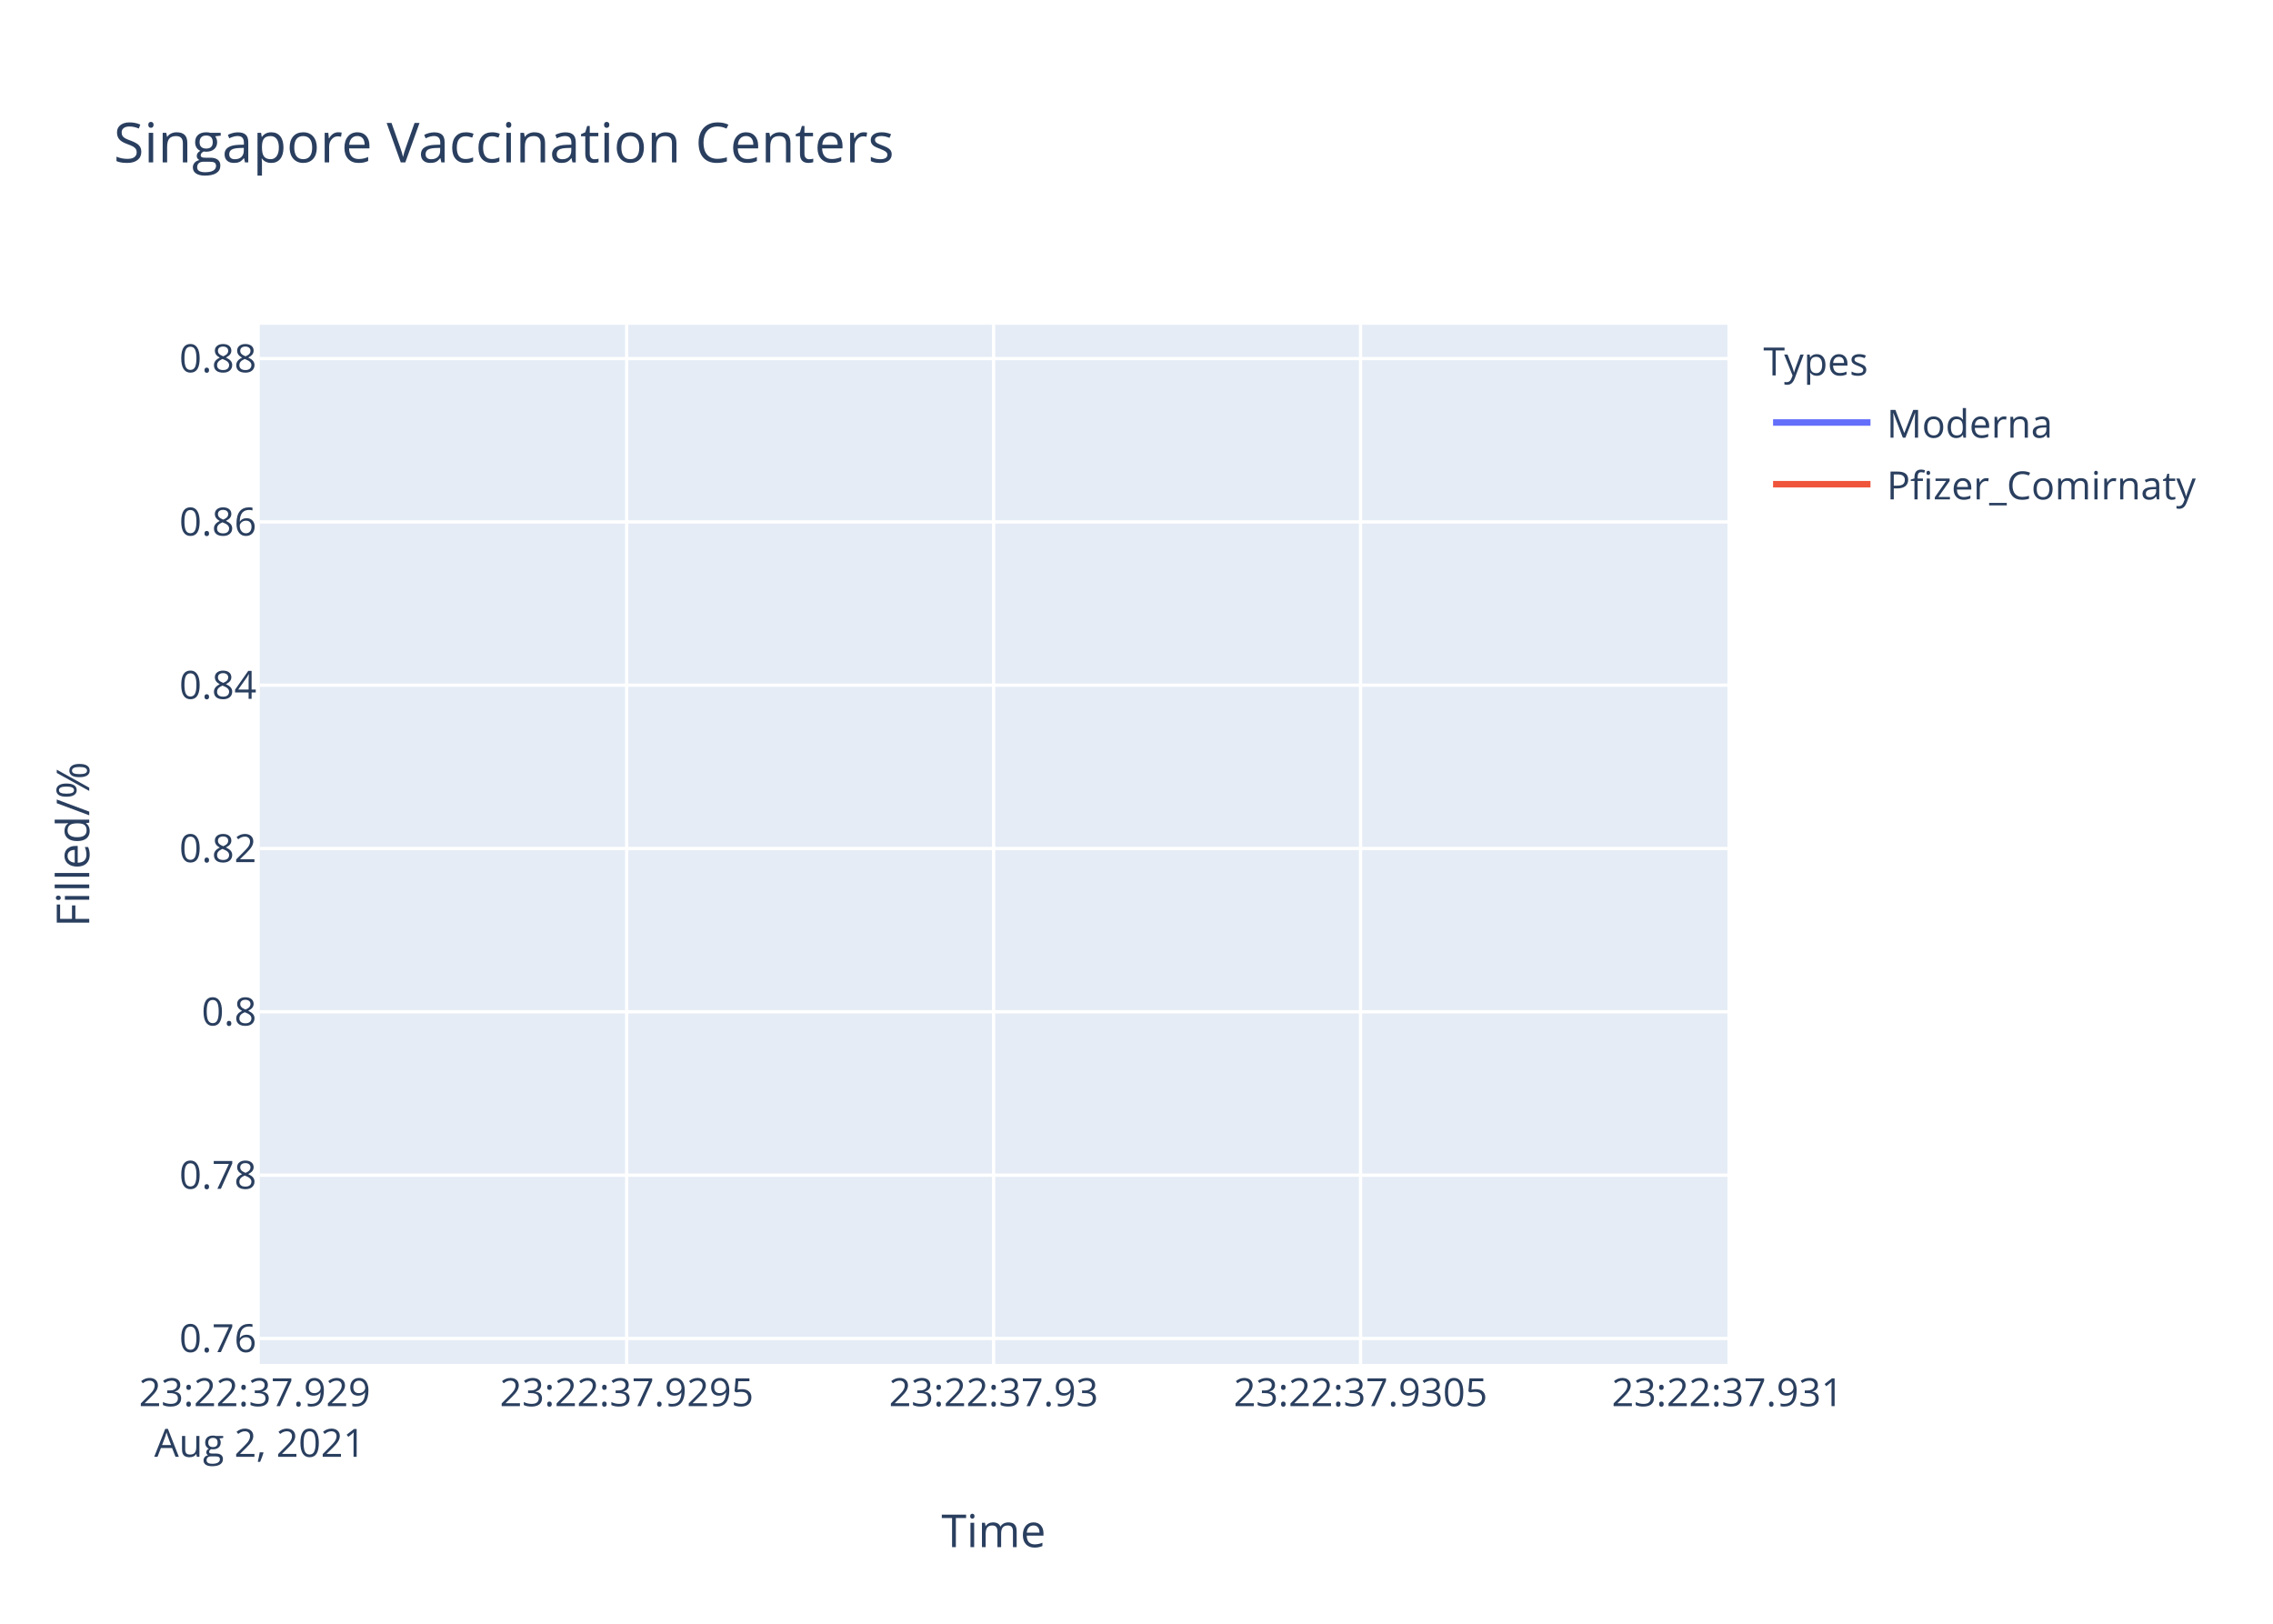
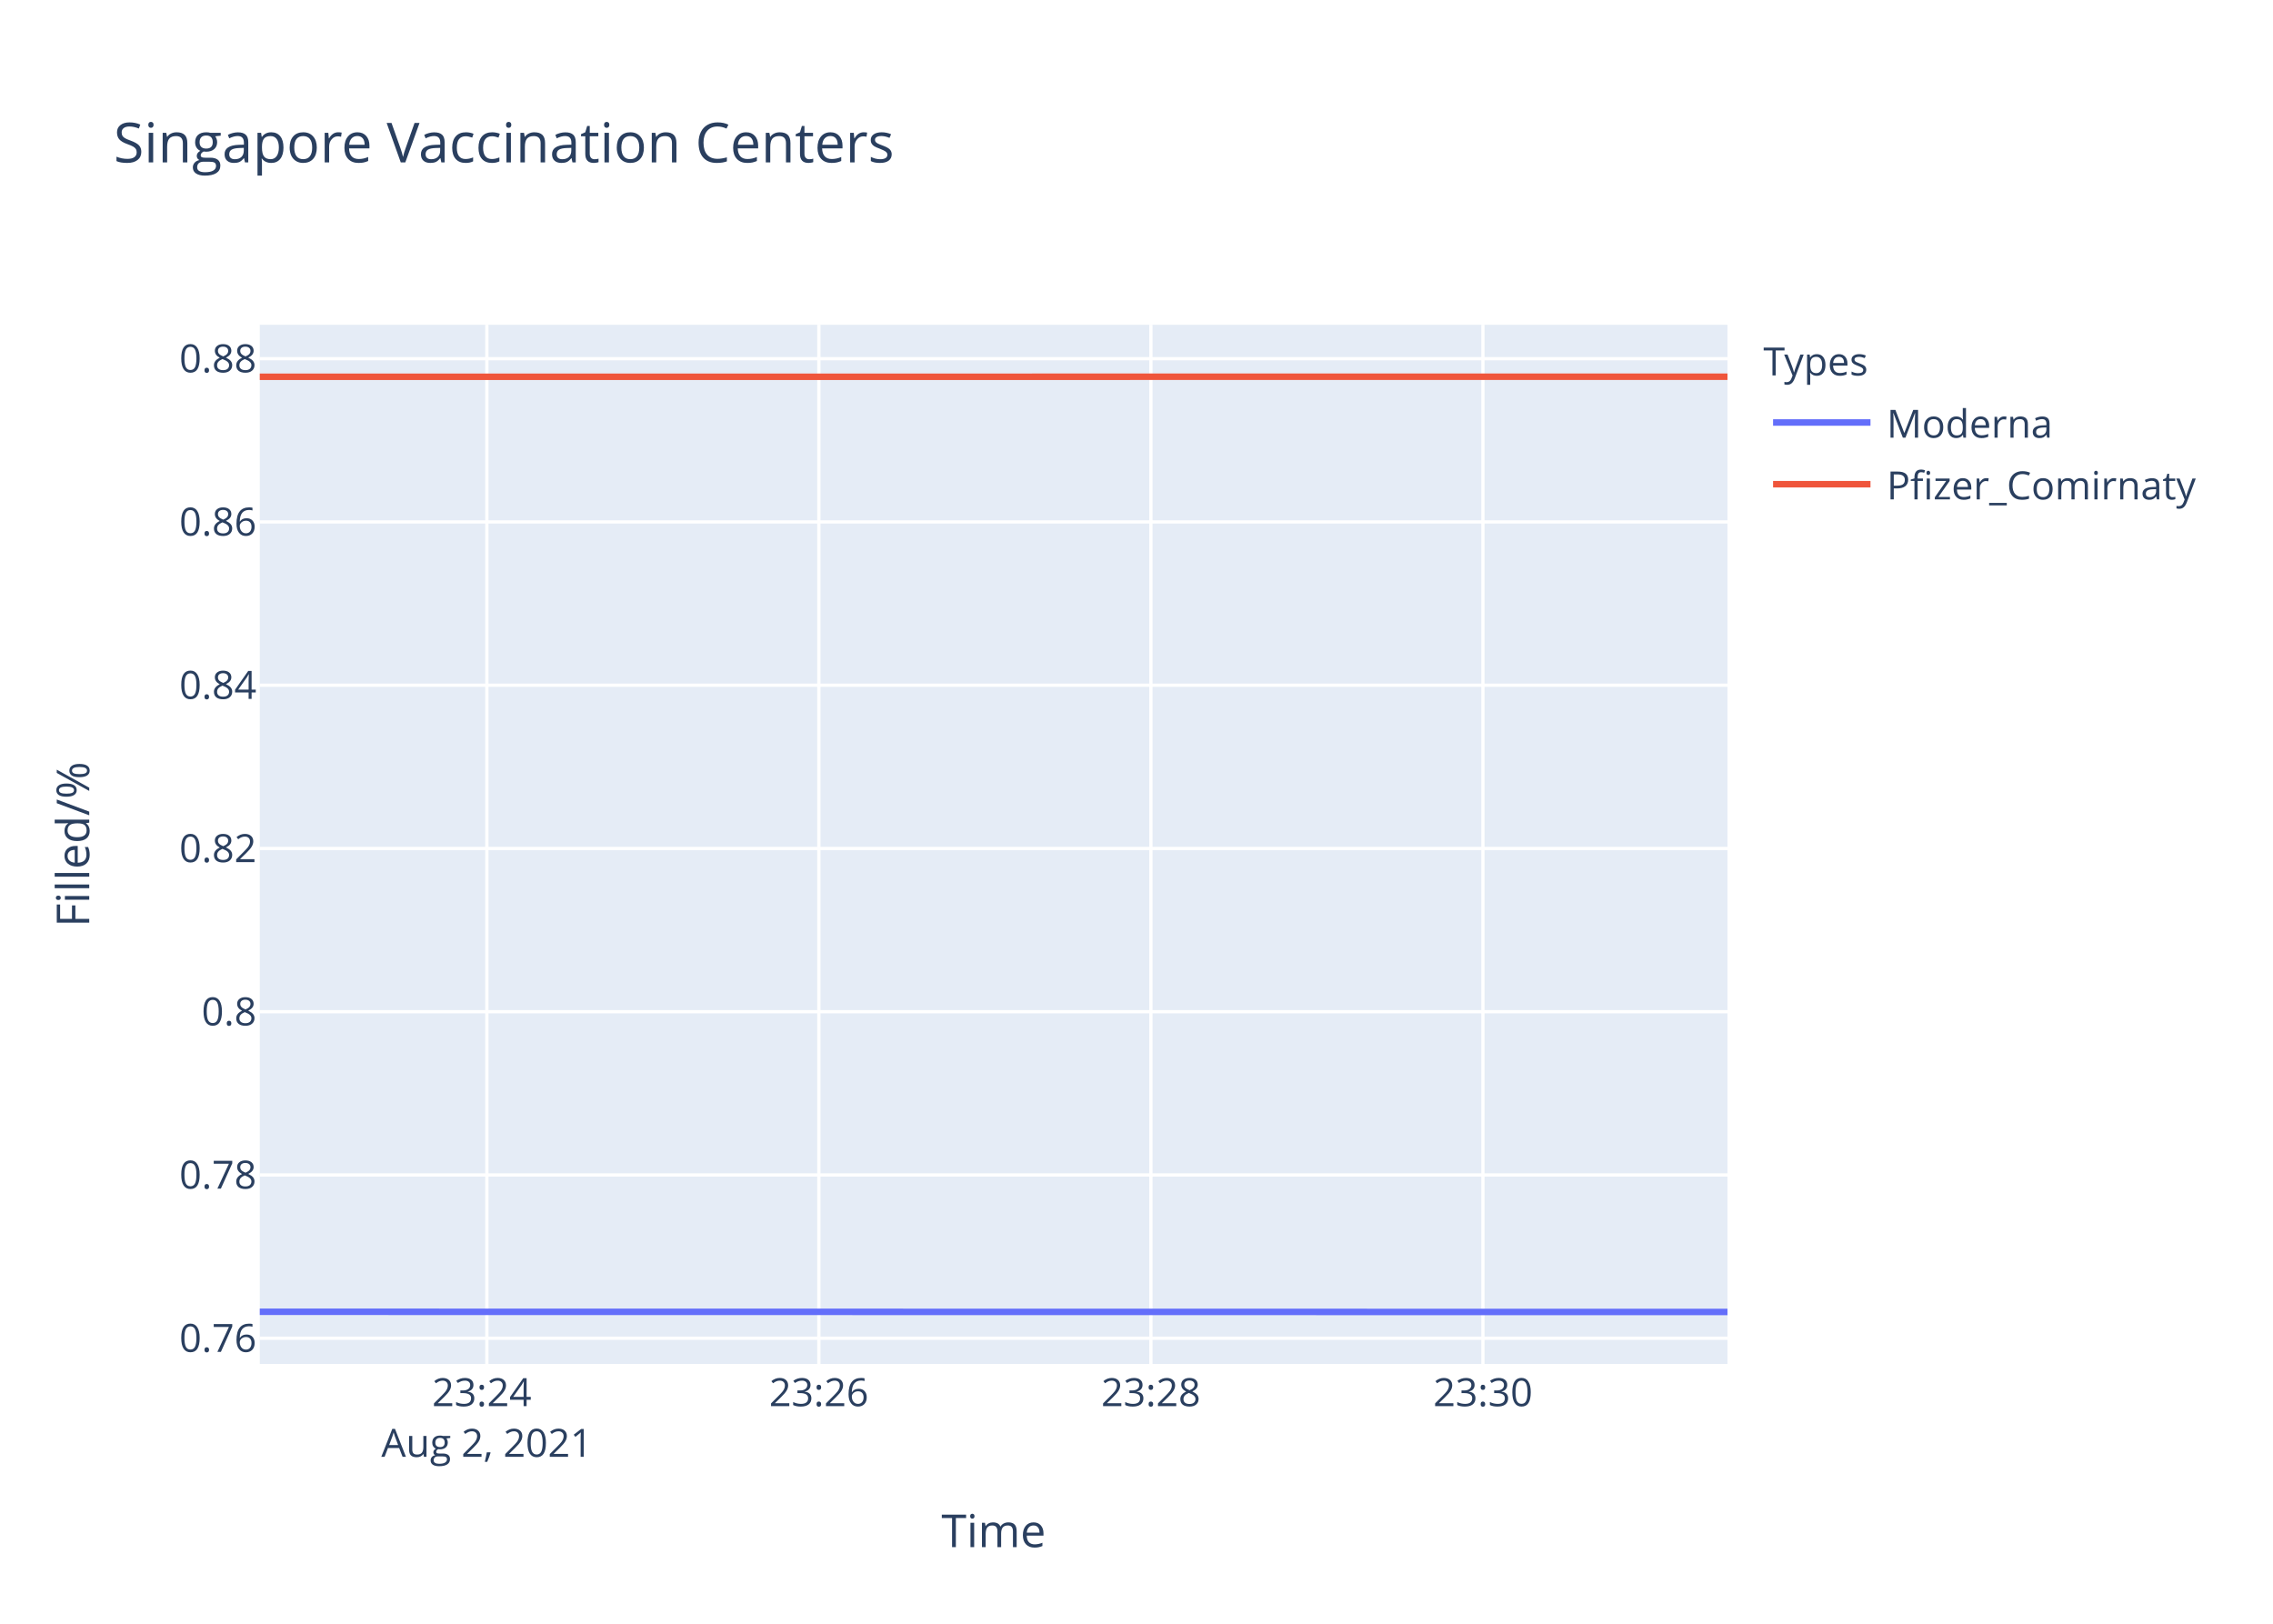
<svg xmlns="http://www.w3.org/2000/svg" class="main-svg" width="700" height="500" style="" viewBox="0 0 700 500">
  <rect x="0" y="0" width="700" height="500" style="fill: rgb(255, 255, 255); fill-opacity: 1;" />
-   <defs id="defs-693835">
+   <defs id="defs-ed8714">
    <g class="clips">
-       <clipPath id="clip693835xyplot" class="plotclip">
+       <clipPath id="cliped8714xyplot" class="plotclip">
        <rect width="452" height="320" />
      </clipPath>
-       <clipPath class="axesclip" id="clip693835x">
+       <clipPath class="axesclip" id="cliped8714x">
        <rect x="80" y="0" width="452" height="500" />
      </clipPath>
-       <clipPath class="axesclip" id="clip693835y">
+       <clipPath class="axesclip" id="cliped8714y">
        <rect x="0" y="100" width="700" height="320" />
      </clipPath>
-       <clipPath class="axesclip" id="clip693835xy">
+       <clipPath class="axesclip" id="cliped8714xy">
        <rect x="80" y="100" width="452" height="320" />
      </clipPath>
    </g>
    <g class="gradients" />
  </defs>
  <g class="bglayer">
    <rect class="bg" x="80" y="100" width="452" height="320" style="fill: rgb(229, 236, 246); fill-opacity: 1; stroke-width: 0;" />
  </g>
  <g class="layer-below">
    <g class="imagelayer" />
    <g class="shapelayer" />
  </g>
  <g class="cartesianlayer">
    <g class="subplot xy">
      <g class="layer-subplot">
        <g class="shapelayer" />
        <g class="imagelayer" />
      </g>
      <g class="gridlayer">
        <g class="x">
-           <path class="xgrid crisp" transform="translate(193,0)" d="M0,100v320" style="stroke: rgb(255, 255, 255); stroke-opacity: 1; stroke-width: 1px;" />
-           <path class="xgrid crisp" transform="translate(306,0)" d="M0,100v320" style="stroke: rgb(255, 255, 255); stroke-opacity: 1; stroke-width: 1px;" />
-           <path class="xgrid crisp" transform="translate(419,0)" d="M0,100v320" style="stroke: rgb(255, 255, 255); stroke-opacity: 1; stroke-width: 1px;" />
+           <path class="xgrid crisp" transform="translate(149.93,0)" d="M0,100v320" style="stroke: rgb(255, 255, 255); stroke-opacity: 1; stroke-width: 1px;" />
+           <path class="xgrid crisp" transform="translate(252.18,0)" d="M0,100v320" style="stroke: rgb(255, 255, 255); stroke-opacity: 1; stroke-width: 1px;" />
+           <path class="xgrid crisp" transform="translate(354.43,0)" d="M0,100v320" style="stroke: rgb(255, 255, 255); stroke-opacity: 1; stroke-width: 1px;" />
+           <path class="xgrid crisp" transform="translate(456.69,0)" d="M0,100v320" style="stroke: rgb(255, 255, 255); stroke-opacity: 1; stroke-width: 1px;" />
        </g>
        <g class="y">
-           <path class="ygrid crisp" transform="translate(0,412.15)" d="M80,0h452" style="stroke: rgb(255, 255, 255); stroke-opacity: 1; stroke-width: 1px;" />
-           <path class="ygrid crisp" transform="translate(0,361.86)" d="M80,0h452" style="stroke: rgb(255, 255, 255); stroke-opacity: 1; stroke-width: 1px;" />
-           <path class="ygrid crisp" transform="translate(0,311.57)" d="M80,0h452" style="stroke: rgb(255, 255, 255); stroke-opacity: 1; stroke-width: 1px;" />
-           <path class="ygrid crisp" transform="translate(0,261.28)" d="M80,0h452" style="stroke: rgb(255, 255, 255); stroke-opacity: 1; stroke-width: 1px;" />
-           <path class="ygrid crisp" transform="translate(0,210.99)" d="M80,0h452" style="stroke: rgb(255, 255, 255); stroke-opacity: 1; stroke-width: 1px;" />
-           <path class="ygrid crisp" transform="translate(0,160.71)" d="M80,0h452" style="stroke: rgb(255, 255, 255); stroke-opacity: 1; stroke-width: 1px;" />
-           <path class="ygrid crisp" transform="translate(0,110.42)" d="M80,0h452" style="stroke: rgb(255, 255, 255); stroke-opacity: 1; stroke-width: 1px;" />
+           <path class="ygrid crisp" transform="translate(0,412.08)" d="M80,0h452" style="stroke: rgb(255, 255, 255); stroke-opacity: 1; stroke-width: 1px;" />
+           <path class="ygrid crisp" transform="translate(0,361.81)" d="M80,0h452" style="stroke: rgb(255, 255, 255); stroke-opacity: 1; stroke-width: 1px;" />
+           <path class="ygrid crisp" transform="translate(0,311.54)" d="M80,0h452" style="stroke: rgb(255, 255, 255); stroke-opacity: 1; stroke-width: 1px;" />
+           <path class="ygrid crisp" transform="translate(0,261.27)" d="M80,0h452" style="stroke: rgb(255, 255, 255); stroke-opacity: 1; stroke-width: 1px;" />
+           <path class="ygrid crisp" transform="translate(0,211)" d="M80,0h452" style="stroke: rgb(255, 255, 255); stroke-opacity: 1; stroke-width: 1px;" />
+           <path class="ygrid crisp" transform="translate(0,160.72)" d="M80,0h452" style="stroke: rgb(255, 255, 255); stroke-opacity: 1; stroke-width: 1px;" />
+           <path class="ygrid crisp" transform="translate(0,110.45)" d="M80,0h452" style="stroke: rgb(255, 255, 255); stroke-opacity: 1; stroke-width: 1px;" />
        </g>
      </g>
      <g class="zerolinelayer" />
      <path class="xlines-below" />
      <path class="ylines-below" />
      <g class="overlines-below" />
      <g class="xaxislayer-below" />
      <g class="yaxislayer-below" />
      <g class="overaxes-below" />
-       <g class="plot" transform="translate(80,100)" clip-path="url('#clip693835xyplot')">
+       <g class="plot" transform="translate(80,100)" clip-path="url('#cliped8714xyplot')">
        <g class="scatterlayer mlayer">
-           <g class="trace scatter trace28632e" style="stroke-miterlimit: 2; opacity: 1;">
+           <g class="trace scatter tracec98bb8" style="stroke-miterlimit: 2; opacity: 1;">
            <g class="fills" />
            <g class="errorbars" />
-             <g class="lines" />
+             <g class="lines">
+               <path class="js-line" d="M0,303.94L452,304" style="vector-effect: non-scaling-stroke; fill: none; stroke: rgb(99, 110, 250); stroke-opacity: 1; stroke-width: 2px; opacity: 1;" />
+             </g>
            <g class="points" />
            <g class="text" />
          </g>
-           <g class="trace scatter trace4b8590" style="stroke-miterlimit: 2; opacity: 1;">
+           <g class="trace scatter trace941d9e" style="stroke-miterlimit: 2; opacity: 1;">
            <g class="fills" />
            <g class="errorbars" />
-             <g class="lines" />
+             <g class="lines">
+               <path class="js-line" d="M0,16.03L452,16" style="vector-effect: non-scaling-stroke; fill: none; stroke: rgb(239, 85, 59); stroke-opacity: 1; stroke-width: 2px; opacity: 1;" />
+             </g>
            <g class="points" />
            <g class="text" />
          </g>
        </g>
      </g>
      <g class="overplot" />
-       <path class="xlines-above crisp" style="fill: none;" d="M0,0" />
-       <path class="ylines-above crisp" style="fill: none;" d="M0,0" />
+       <path class="xlines-above crisp" d="M0,0" style="fill: none;" />
+       <path class="ylines-above crisp" d="M0,0" style="fill: none;" />
      <g class="overlines-above" />
      <g class="xaxislayer-above">
        <g class="xtick">
-           <text text-anchor="middle" x="0" y="433" transform="translate(80,0)" style="font-family: 'Open Sans', verdana, arial, sans-serif; font-size: 12px; fill: rgb(42, 63, 95); fill-opacity: 1; white-space: pre;">
-             <tspan class="line" dy="0em" x="0" y="433">23:22:37.929</tspan>
+           <text text-anchor="middle" x="0" y="433" transform="translate(149.93,0)" style="font-family: 'Open Sans', verdana, arial, sans-serif; font-size: 12px; fill: rgb(42, 63, 95); fill-opacity: 1; white-space: pre;">
+             <tspan class="line" dy="0em" x="0" y="433">23:24</tspan>
            <tspan class="line" dy="1.3em" x="0" y="433">Aug 2, 2021</tspan>
          </text>
        </g>
        <g class="xtick">
-           <text text-anchor="middle" x="0" y="433" transform="translate(193,0)" style="font-family: 'Open Sans', verdana, arial, sans-serif; font-size: 12px; fill: rgb(42, 63, 95); fill-opacity: 1; white-space: pre;">23:22:37.9295</text>
+           <text text-anchor="middle" x="0" y="433" transform="translate(252.18,0)" style="font-family: 'Open Sans', verdana, arial, sans-serif; font-size: 12px; fill: rgb(42, 63, 95); fill-opacity: 1; white-space: pre;">23:26</text>
        </g>
        <g class="xtick">
-           <text text-anchor="middle" x="0" y="433" transform="translate(306,0)" style="font-family: 'Open Sans', verdana, arial, sans-serif; font-size: 12px; fill: rgb(42, 63, 95); fill-opacity: 1; white-space: pre;">23:22:37.93</text>
+           <text text-anchor="middle" x="0" y="433" transform="translate(354.43,0)" style="font-family: 'Open Sans', verdana, arial, sans-serif; font-size: 12px; fill: rgb(42, 63, 95); fill-opacity: 1; white-space: pre;">23:28</text>
        </g>
        <g class="xtick">
-           <text text-anchor="middle" x="0" y="433" transform="translate(419,0)" style="font-family: 'Open Sans', verdana, arial, sans-serif; font-size: 12px; fill: rgb(42, 63, 95); fill-opacity: 1; white-space: pre;">23:22:37.9305</text>
-         </g>
-         <g class="xtick">
-           <text text-anchor="middle" x="0" y="433" transform="translate(532,0)" style="font-family: 'Open Sans', verdana, arial, sans-serif; font-size: 12px; fill: rgb(42, 63, 95); fill-opacity: 1; white-space: pre;">23:22:37.931</text>
+           <text text-anchor="middle" x="0" y="433" transform="translate(456.69,0)" style="font-family: 'Open Sans', verdana, arial, sans-serif; font-size: 12px; fill: rgb(42, 63, 95); fill-opacity: 1; white-space: pre;">23:30</text>
        </g>
      </g>
      <g class="yaxislayer-above">
        <g class="ytick">
-           <text text-anchor="end" x="79" y="4.2" transform="translate(0,412.15)" style="font-family: 'Open Sans', verdana, arial, sans-serif; font-size: 12px; fill: rgb(42, 63, 95); fill-opacity: 1; white-space: pre;">0.76</text>
+           <text text-anchor="end" x="79" y="4.2" transform="translate(0,412.08)" style="font-family: 'Open Sans', verdana, arial, sans-serif; font-size: 12px; fill: rgb(42, 63, 95); fill-opacity: 1; white-space: pre;">0.76</text>
        </g>
        <g class="ytick">
-           <text text-anchor="end" x="79" y="4.2" transform="translate(0,361.86)" style="font-family: 'Open Sans', verdana, arial, sans-serif; font-size: 12px; fill: rgb(42, 63, 95); fill-opacity: 1; white-space: pre;">0.78</text>
+           <text text-anchor="end" x="79" y="4.2" transform="translate(0,361.81)" style="font-family: 'Open Sans', verdana, arial, sans-serif; font-size: 12px; fill: rgb(42, 63, 95); fill-opacity: 1; white-space: pre;">0.78</text>
        </g>
        <g class="ytick">
-           <text text-anchor="end" x="79" y="4.2" transform="translate(0,311.57)" style="font-family: 'Open Sans', verdana, arial, sans-serif; font-size: 12px; fill: rgb(42, 63, 95); fill-opacity: 1; white-space: pre;">0.8</text>
+           <text text-anchor="end" x="79" y="4.2" transform="translate(0,311.54)" style="font-family: 'Open Sans', verdana, arial, sans-serif; font-size: 12px; fill: rgb(42, 63, 95); fill-opacity: 1; white-space: pre;">0.8</text>
        </g>
        <g class="ytick">
-           <text text-anchor="end" x="79" y="4.2" transform="translate(0,261.28)" style="font-family: 'Open Sans', verdana, arial, sans-serif; font-size: 12px; fill: rgb(42, 63, 95); fill-opacity: 1; white-space: pre;">0.82</text>
+           <text text-anchor="end" x="79" y="4.2" transform="translate(0,261.27)" style="font-family: 'Open Sans', verdana, arial, sans-serif; font-size: 12px; fill: rgb(42, 63, 95); fill-opacity: 1; white-space: pre;">0.82</text>
        </g>
        <g class="ytick">
-           <text text-anchor="end" x="79" y="4.2" transform="translate(0,210.99)" style="font-family: 'Open Sans', verdana, arial, sans-serif; font-size: 12px; fill: rgb(42, 63, 95); fill-opacity: 1; white-space: pre;">0.84</text>
+           <text text-anchor="end" x="79" y="4.2" transform="translate(0,211)" style="font-family: 'Open Sans', verdana, arial, sans-serif; font-size: 12px; fill: rgb(42, 63, 95); fill-opacity: 1; white-space: pre;">0.84</text>
        </g>
        <g class="ytick">
-           <text text-anchor="end" x="79" y="4.2" transform="translate(0,160.71)" style="font-family: 'Open Sans', verdana, arial, sans-serif; font-size: 12px; fill: rgb(42, 63, 95); fill-opacity: 1; white-space: pre;">0.86</text>
+           <text text-anchor="end" x="79" y="4.2" transform="translate(0,160.72)" style="font-family: 'Open Sans', verdana, arial, sans-serif; font-size: 12px; fill: rgb(42, 63, 95); fill-opacity: 1; white-space: pre;">0.86</text>
        </g>
        <g class="ytick">
-           <text text-anchor="end" x="79" y="4.2" transform="translate(0,110.42)" style="font-family: 'Open Sans', verdana, arial, sans-serif; font-size: 12px; fill: rgb(42, 63, 95); fill-opacity: 1; white-space: pre;">0.88</text>
+           <text text-anchor="end" x="79" y="4.2" transform="translate(0,110.45)" style="font-family: 'Open Sans', verdana, arial, sans-serif; font-size: 12px; fill: rgb(42, 63, 95); fill-opacity: 1; white-space: pre;">0.88</text>
        </g>
      </g>
      <g class="overaxes-above" />
    </g>
  </g>
  <g class="polarlayer" />
  <g class="ternarylayer" />
  <g class="geolayer" />
  <g class="funnelarealayer" />
  <g class="pielayer" />
  <g class="treemaplayer" />
  <g class="sunburstlayer" />
  <g class="glimages" />
-   <defs id="topdefs-693835">
+   <defs id="topdefs-ed8714">
    <g class="clips" />
-     <clipPath id="legend693835">
+     <clipPath id="legended8714">
      <rect width="147" height="64" x="0" y="0" />
    </clipPath>
  </defs>
  <g class="layer-above">
    <g class="imagelayer" />
    <g class="shapelayer" />
  </g>
  <g class="infolayer">
    <g class="legend" pointer-events="all" transform="translate(541.04,100)">
-       <rect class="bg" shape-rendering="crispEdges" style="stroke: rgb(68, 68, 68); stroke-opacity: 1; fill: rgb(255, 255, 255); fill-opacity: 1; stroke-width: 0px;" width="147" height="64" x="0" y="0" />
-       <g class="scrollbox" transform="" clip-path="url('#legend693835')">
+       <rect class="bg" shape-rendering="crispEdges" width="147" height="64" x="0" y="0" style="stroke: rgb(68, 68, 68); stroke-opacity: 1; fill: rgb(255, 255, 255); fill-opacity: 1; stroke-width: 0px;" />
+       <g class="scrollbox" transform="" clip-path="url('#legended8714')">
        <text class="legendtitletext" text-anchor="start" x="2" y="15.6" style="font-family: 'Open Sans', verdana, arial, sans-serif; font-size: 12px; fill: rgb(42, 63, 95); fill-opacity: 1; white-space: pre;">Types</text>
        <g class="groups" transform="">
          <g class="traces" transform="translate(0,30.1)" style="opacity: 1;">
            <text class="legendtext" text-anchor="start" x="40" y="4.68" style="font-family: 'Open Sans', verdana, arial, sans-serif; font-size: 12px; fill: rgb(42, 63, 95); fill-opacity: 1; white-space: pre;">Moderna</text>
            <g class="layers" style="opacity: 1;">
              <g class="legendfill" />
              <g class="legendlines">
                <path class="js-line" d="M5,0h30" style="fill: none; stroke: rgb(99, 110, 250); stroke-opacity: 1; stroke-width: 2px;" />
              </g>
              <g class="legendsymbols">
                <g class="legendpoints" />
              </g>
            </g>
            <rect class="legendtoggle" x="0" y="-9.5" width="141.656" height="19" style="fill: rgb(0, 0, 0); fill-opacity: 0;" />
          </g>
        </g>
        <g class="groups" transform="">
          <g class="traces" transform="translate(0,49.1)" style="opacity: 1;">
            <text class="legendtext" text-anchor="start" x="40" y="4.68" style="font-family: 'Open Sans', verdana, arial, sans-serif; font-size: 12px; fill: rgb(42, 63, 95); fill-opacity: 1; white-space: pre;">Pfizer_Comirnaty</text>
            <g class="layers" style="opacity: 1;">
              <g class="legendfill" />
              <g class="legendlines">
                <path class="js-line" d="M5,0h30" style="fill: none; stroke: rgb(239, 85, 59); stroke-opacity: 1; stroke-width: 2px;" />
              </g>
              <g class="legendsymbols">
                <g class="legendpoints" />
              </g>
            </g>
            <rect class="legendtoggle" x="0" y="-9.5" width="141.656" height="19" style="fill: rgb(0, 0, 0); fill-opacity: 0;" />
          </g>
        </g>
      </g>
-       <rect class="scrollbar" rx="20" ry="3" width="0" height="0" style="fill: rgb(128, 139, 164); fill-opacity: 1;" x="0" y="0" />
+       <rect class="scrollbar" rx="20" ry="3" width="0" height="0" x="0" y="0" style="fill: rgb(128, 139, 164); fill-opacity: 1;" />
    </g>
    <g class="g-gtitle">
      <text class="gtitle" x="35" y="50" text-anchor="start" dy="0em" style="font-family: 'Open Sans', verdana, arial, sans-serif; font-size: 17px; fill: rgb(42, 63, 95); opacity: 1; font-weight: normal; white-space: pre;">Singapore Vaccination Centers</text>
    </g>
    <g class="g-xtitle">
      <text class="xtitle" x="306" y="476.409" text-anchor="middle" style="font-family: 'Open Sans', verdana, arial, sans-serif; font-size: 14px; fill: rgb(42, 63, 95); opacity: 1; font-weight: normal; white-space: pre;">Time</text>
    </g>
    <g class="g-ytitle">
      <text class="ytitle" transform="rotate(-90,27.48125,260)" x="27.481" y="260" text-anchor="middle" style="font-family: 'Open Sans', verdana, arial, sans-serif; font-size: 14px; fill: rgb(42, 63, 95); opacity: 1; font-weight: normal; white-space: pre;">Filled/%</text>
    </g>
  </g>
</svg>
